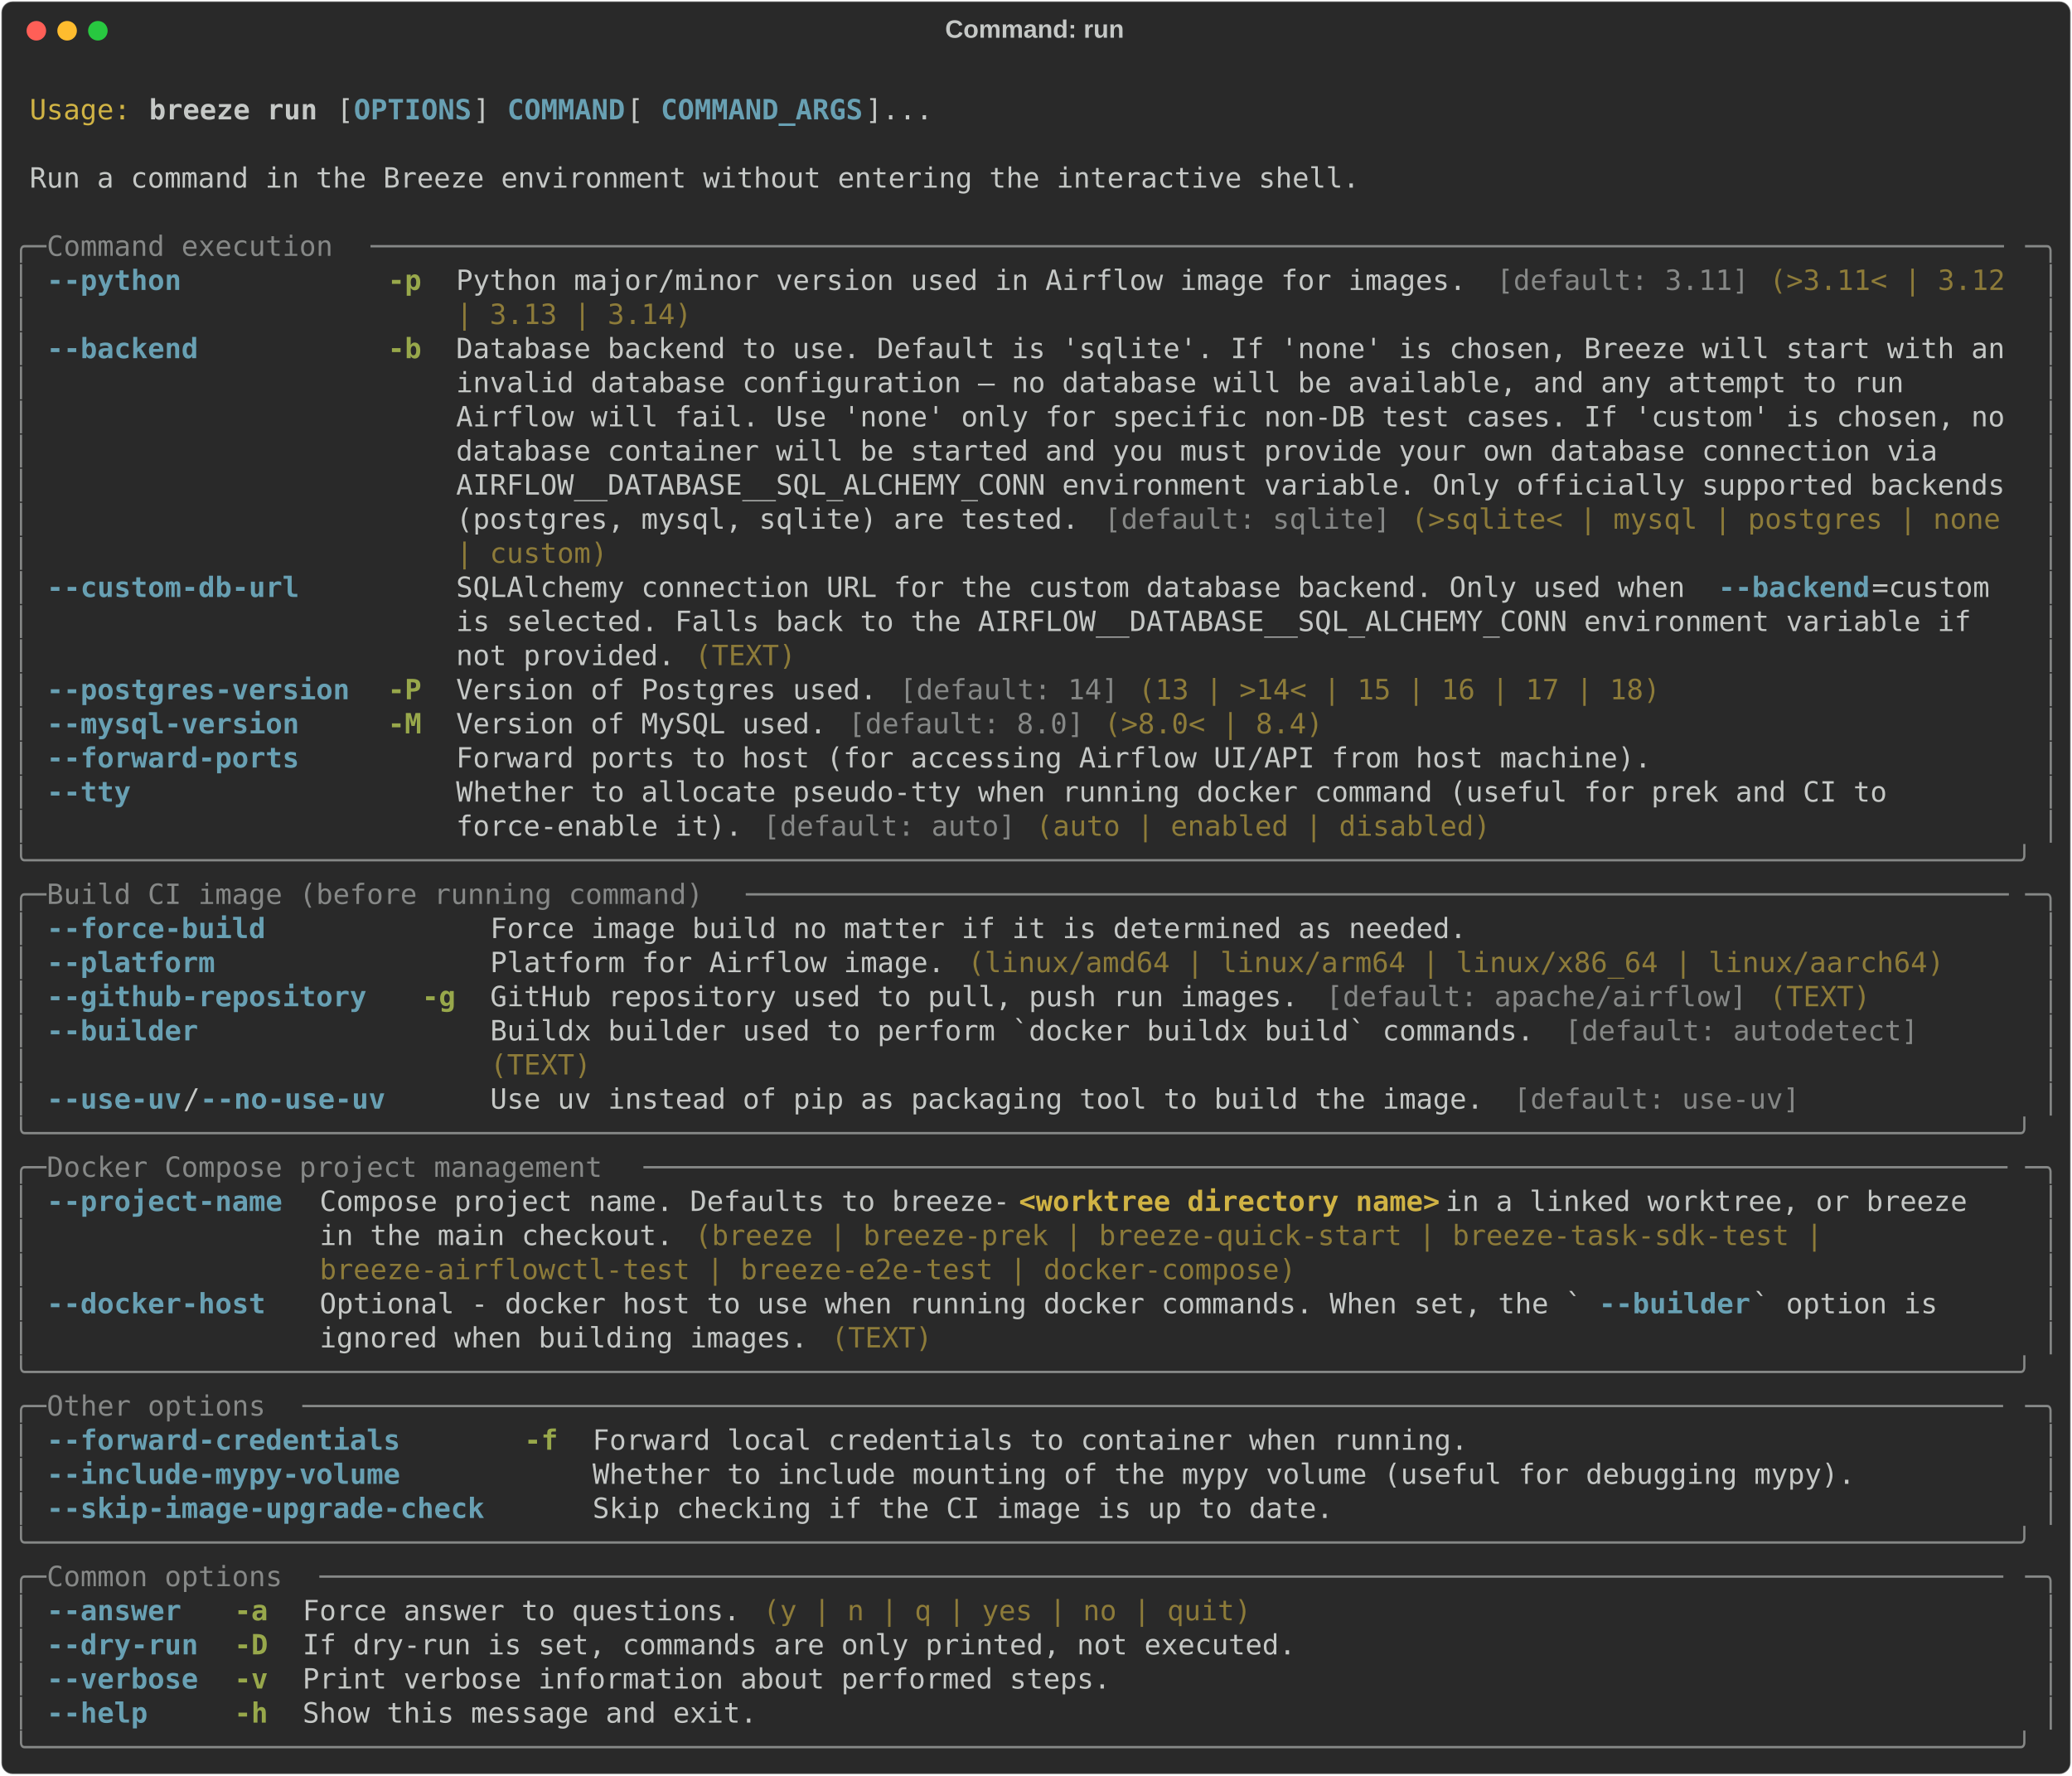
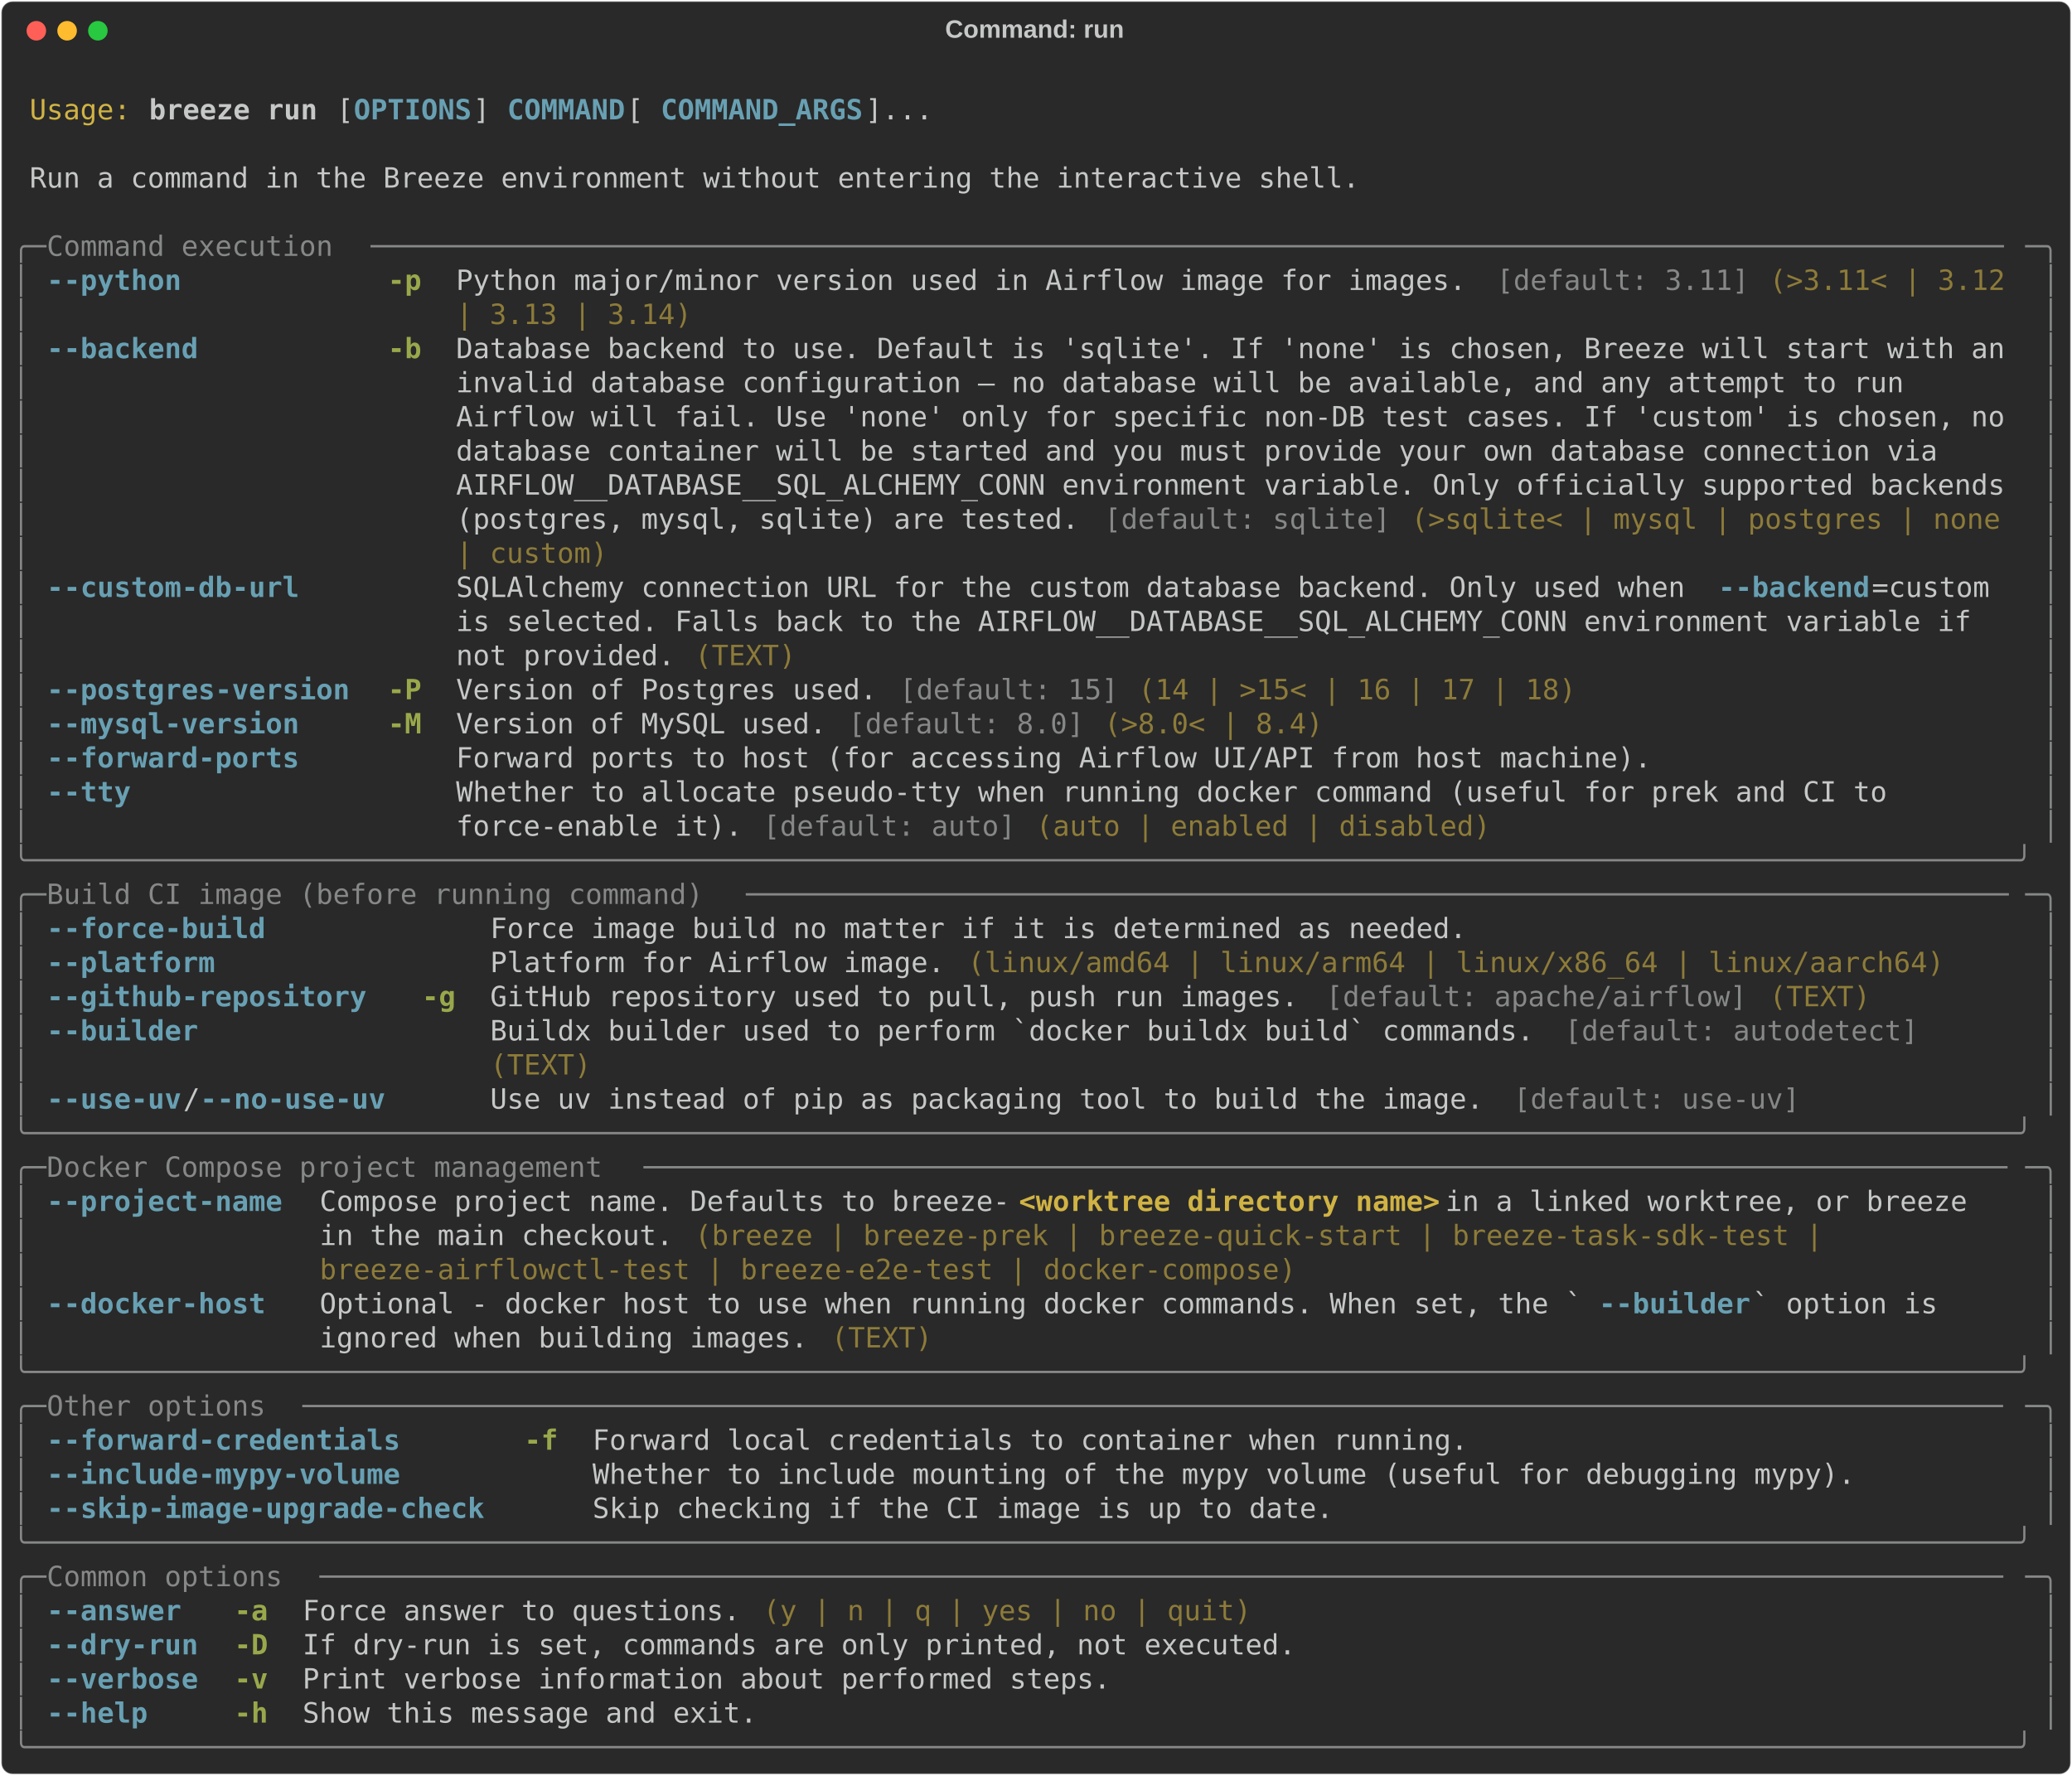
<svg xmlns="http://www.w3.org/2000/svg" class="rich-terminal" viewBox="0 0 1482 1270.0">
  <style>

    @font-face {
        font-family: "Fira Code";
        src: local("FiraCode-Regular"),
                url("https://cdnjs.cloudflare.com/ajax/libs/firacode/6.2.0/woff2/FiraCode-Regular.woff2") format("woff2"),
                url("https://cdnjs.cloudflare.com/ajax/libs/firacode/6.2.0/woff/FiraCode-Regular.woff") format("woff");
        font-style: normal;
        font-weight: 400;
    }
    @font-face {
        font-family: "Fira Code";
        src: local("FiraCode-Bold"),
                url("https://cdnjs.cloudflare.com/ajax/libs/firacode/6.2.0/woff2/FiraCode-Bold.woff2") format("woff2"),
                url("https://cdnjs.cloudflare.com/ajax/libs/firacode/6.2.0/woff/FiraCode-Bold.woff") format("woff");
        font-style: bold;
        font-weight: 700;
    }

    .breeze-run-matrix {
        font-family: Fira Code, monospace;
        font-size: 20px;
        line-height: 24.4px;
        font-variant-east-asian: full-width;
    }

    .breeze-run-title {
        font-size: 18px;
        font-weight: bold;
        font-family: arial;
    }

    .breeze-run-r1 { fill: #c5c8c6 }
.breeze-run-r2 { fill: #d0b344 }
.breeze-run-r3 { fill: #c5c8c6;font-weight: bold }
.breeze-run-r4 { fill: #68a0b3;font-weight: bold }
.breeze-run-r5 { fill: #868887 }
.breeze-run-r6 { fill: #98a84b;font-weight: bold }
.breeze-run-r7 { fill: #8d7b39 }
.breeze-run-r8 { fill: #d0b344;font-weight: bold }
    </style>
  <defs>
    <clipPath id="breeze-run-clip-terminal">
      <rect x="0" y="0" width="1463.0" height="1219.0" />
    </clipPath>
    <clipPath id="breeze-run-line-0">
      <rect x="0" y="1.5" width="1464" height="24.65" />
    </clipPath>
    <clipPath id="breeze-run-line-1">
      <rect x="0" y="25.9" width="1464" height="24.65" />
    </clipPath>
    <clipPath id="breeze-run-line-2">
      <rect x="0" y="50.3" width="1464" height="24.65" />
    </clipPath>
    <clipPath id="breeze-run-line-3">
      <rect x="0" y="74.7" width="1464" height="24.65" />
    </clipPath>
    <clipPath id="breeze-run-line-4">
      <rect x="0" y="99.1" width="1464" height="24.65" />
    </clipPath>
    <clipPath id="breeze-run-line-5">
      <rect x="0" y="123.5" width="1464" height="24.65" />
    </clipPath>
    <clipPath id="breeze-run-line-6">
      <rect x="0" y="147.9" width="1464" height="24.65" />
    </clipPath>
    <clipPath id="breeze-run-line-7">
      <rect x="0" y="172.3" width="1464" height="24.65" />
    </clipPath>
    <clipPath id="breeze-run-line-8">
      <rect x="0" y="196.7" width="1464" height="24.65" />
    </clipPath>
    <clipPath id="breeze-run-line-9">
      <rect x="0" y="221.1" width="1464" height="24.65" />
    </clipPath>
    <clipPath id="breeze-run-line-10">
      <rect x="0" y="245.5" width="1464" height="24.65" />
    </clipPath>
    <clipPath id="breeze-run-line-11">
      <rect x="0" y="269.9" width="1464" height="24.65" />
    </clipPath>
    <clipPath id="breeze-run-line-12">
      <rect x="0" y="294.3" width="1464" height="24.65" />
    </clipPath>
    <clipPath id="breeze-run-line-13">
      <rect x="0" y="318.7" width="1464" height="24.65" />
    </clipPath>
    <clipPath id="breeze-run-line-14">
      <rect x="0" y="343.1" width="1464" height="24.65" />
    </clipPath>
    <clipPath id="breeze-run-line-15">
      <rect x="0" y="367.5" width="1464" height="24.65" />
    </clipPath>
    <clipPath id="breeze-run-line-16">
      <rect x="0" y="391.9" width="1464" height="24.65" />
    </clipPath>
    <clipPath id="breeze-run-line-17">
      <rect x="0" y="416.3" width="1464" height="24.65" />
    </clipPath>
    <clipPath id="breeze-run-line-18">
      <rect x="0" y="440.7" width="1464" height="24.65" />
    </clipPath>
    <clipPath id="breeze-run-line-19">
      <rect x="0" y="465.1" width="1464" height="24.65" />
    </clipPath>
    <clipPath id="breeze-run-line-20">
      <rect x="0" y="489.5" width="1464" height="24.65" />
    </clipPath>
    <clipPath id="breeze-run-line-21">
      <rect x="0" y="513.9" width="1464" height="24.65" />
    </clipPath>
    <clipPath id="breeze-run-line-22">
      <rect x="0" y="538.3" width="1464" height="24.65" />
    </clipPath>
    <clipPath id="breeze-run-line-23">
      <rect x="0" y="562.7" width="1464" height="24.65" />
    </clipPath>
    <clipPath id="breeze-run-line-24">
      <rect x="0" y="587.1" width="1464" height="24.65" />
    </clipPath>
    <clipPath id="breeze-run-line-25">
      <rect x="0" y="611.5" width="1464" height="24.65" />
    </clipPath>
    <clipPath id="breeze-run-line-26">
      <rect x="0" y="635.9" width="1464" height="24.65" />
    </clipPath>
    <clipPath id="breeze-run-line-27">
      <rect x="0" y="660.3" width="1464" height="24.65" />
    </clipPath>
    <clipPath id="breeze-run-line-28">
      <rect x="0" y="684.7" width="1464" height="24.65" />
    </clipPath>
    <clipPath id="breeze-run-line-29">
      <rect x="0" y="709.1" width="1464" height="24.65" />
    </clipPath>
    <clipPath id="breeze-run-line-30">
      <rect x="0" y="733.5" width="1464" height="24.65" />
    </clipPath>
    <clipPath id="breeze-run-line-31">
      <rect x="0" y="757.9" width="1464" height="24.65" />
    </clipPath>
    <clipPath id="breeze-run-line-32">
      <rect x="0" y="782.3" width="1464" height="24.65" />
    </clipPath>
    <clipPath id="breeze-run-line-33">
      <rect x="0" y="806.7" width="1464" height="24.65" />
    </clipPath>
    <clipPath id="breeze-run-line-34">
      <rect x="0" y="831.1" width="1464" height="24.65" />
    </clipPath>
    <clipPath id="breeze-run-line-35">
      <rect x="0" y="855.5" width="1464" height="24.65" />
    </clipPath>
    <clipPath id="breeze-run-line-36">
      <rect x="0" y="879.9" width="1464" height="24.65" />
    </clipPath>
    <clipPath id="breeze-run-line-37">
      <rect x="0" y="904.3" width="1464" height="24.65" />
    </clipPath>
    <clipPath id="breeze-run-line-38">
      <rect x="0" y="928.7" width="1464" height="24.65" />
    </clipPath>
    <clipPath id="breeze-run-line-39">
      <rect x="0" y="953.1" width="1464" height="24.65" />
    </clipPath>
    <clipPath id="breeze-run-line-40">
      <rect x="0" y="977.5" width="1464" height="24.65" />
    </clipPath>
    <clipPath id="breeze-run-line-41">
      <rect x="0" y="1001.9" width="1464" height="24.65" />
    </clipPath>
    <clipPath id="breeze-run-line-42">
      <rect x="0" y="1026.3" width="1464" height="24.65" />
    </clipPath>
    <clipPath id="breeze-run-line-43">
      <rect x="0" y="1050.7" width="1464" height="24.65" />
    </clipPath>
    <clipPath id="breeze-run-line-44">
      <rect x="0" y="1075.1" width="1464" height="24.65" />
    </clipPath>
    <clipPath id="breeze-run-line-45">
      <rect x="0" y="1099.5" width="1464" height="24.65" />
    </clipPath>
    <clipPath id="breeze-run-line-46">
      <rect x="0" y="1123.9" width="1464" height="24.65" />
    </clipPath>
    <clipPath id="breeze-run-line-47">
      <rect x="0" y="1148.3" width="1464" height="24.65" />
    </clipPath>
    <clipPath id="breeze-run-line-48">
      <rect x="0" y="1172.7" width="1464" height="24.65" />
    </clipPath>
  </defs>
  <rect fill="#292929" stroke="rgba(255,255,255,0.35)" stroke-width="1" x="1" y="1" width="1480" height="1268" rx="8" />
  <text class="breeze-run-title" fill="#c5c8c6" text-anchor="middle" x="740" y="27">Command: run</text>
  <g transform="translate(26,22)">
    <circle cx="0" cy="0" r="7" fill="#ff5f57" />
    <circle cx="22" cy="0" r="7" fill="#febc2e" />
    <circle cx="44" cy="0" r="7" fill="#28c840" />
  </g>
  <g transform="translate(9, 41)" clip-path="url(#breeze-run-clip-terminal)">
    <g class="breeze-run-matrix">
      <text class="breeze-run-r1" x="1464" y="20" textLength="12.2" clip-path="url(#breeze-run-line-0)">
</text>
      <text class="breeze-run-r2" x="12.2" y="44.4" textLength="73.2" clip-path="url(#breeze-run-line-1)">Usage:</text>
      <text class="breeze-run-r3" x="97.6" y="44.4" textLength="122" clip-path="url(#breeze-run-line-1)">breeze run</text>
      <text class="breeze-run-r1" x="231.8" y="44.4" textLength="12.2" clip-path="url(#breeze-run-line-1)">[</text>
      <text class="breeze-run-r4" x="244" y="44.4" textLength="85.4" clip-path="url(#breeze-run-line-1)">OPTIONS</text>
      <text class="breeze-run-r1" x="329.4" y="44.4" textLength="24.4" clip-path="url(#breeze-run-line-1)">] </text>
      <text class="breeze-run-r4" x="353.8" y="44.4" textLength="85.4" clip-path="url(#breeze-run-line-1)">COMMAND</text>
      <text class="breeze-run-r1" x="439.2" y="44.4" textLength="24.4" clip-path="url(#breeze-run-line-1)"> [</text>
      <text class="breeze-run-r4" x="463.6" y="44.4" textLength="146.4" clip-path="url(#breeze-run-line-1)">COMMAND_ARGS</text>
      <text class="breeze-run-r1" x="610" y="44.4" textLength="48.8" clip-path="url(#breeze-run-line-1)">]...</text>
      <text class="breeze-run-r1" x="1464" y="44.4" textLength="12.2" clip-path="url(#breeze-run-line-1)">
</text>
      <text class="breeze-run-r1" x="1464" y="68.8" textLength="12.2" clip-path="url(#breeze-run-line-2)">
</text>
      <text class="breeze-run-r1" x="12.2" y="93.2" textLength="963.8" clip-path="url(#breeze-run-line-3)">Run a command in the Breeze environment without entering the interactive shell.</text>
      <text class="breeze-run-r1" x="1464" y="93.2" textLength="12.2" clip-path="url(#breeze-run-line-3)">
</text>
      <text class="breeze-run-r1" x="1464" y="117.6" textLength="12.2" clip-path="url(#breeze-run-line-4)">
</text>
      <text class="breeze-run-r5" x="0" y="142" textLength="24.4" clip-path="url(#breeze-run-line-5)">╭─</text>
      <text class="breeze-run-r5" x="24.4" y="142" textLength="231.8" clip-path="url(#breeze-run-line-5)"> Command execution </text>
      <text class="breeze-run-r5" x="256.2" y="142" textLength="1183.4" clip-path="url(#breeze-run-line-5)">─────────────────────────────────────────────────────────────────────────────────────────────────</text>
      <text class="breeze-run-r5" x="1439.6" y="142" textLength="24.4" clip-path="url(#breeze-run-line-5)">─╮</text>
      <text class="breeze-run-r1" x="1464" y="142" textLength="12.2" clip-path="url(#breeze-run-line-5)">
</text>
      <text class="breeze-run-r5" x="0" y="166.4" textLength="12.2" clip-path="url(#breeze-run-line-6)">│</text>
      <text class="breeze-run-r4" x="24.4" y="166.4" textLength="219.6" clip-path="url(#breeze-run-line-6)">--python          </text>
      <text class="breeze-run-r6" x="268.4" y="166.4" textLength="24.4" clip-path="url(#breeze-run-line-6)">-p</text>
      <text class="breeze-run-r1" x="317.2" y="166.4" textLength="744.2" clip-path="url(#breeze-run-line-6)">Python major/minor version used in Airflow image for images. </text>
      <text class="breeze-run-r5" x="1061.4" y="166.4" textLength="183" clip-path="url(#breeze-run-line-6)">[default: 3.11]</text>
      <text class="breeze-run-r7" x="1256.6" y="166.4" textLength="183" clip-path="url(#breeze-run-line-6)">(&gt;3.11&lt; | 3.12 </text>
      <text class="breeze-run-r5" x="1451.8" y="166.4" textLength="12.2" clip-path="url(#breeze-run-line-6)">│</text>
      <text class="breeze-run-r1" x="1464" y="166.4" textLength="12.2" clip-path="url(#breeze-run-line-6)">
</text>
      <text class="breeze-run-r5" x="0" y="190.8" textLength="12.2" clip-path="url(#breeze-run-line-7)">│</text>
      <text class="breeze-run-r7" x="317.2" y="190.8" textLength="170.8" clip-path="url(#breeze-run-line-7)">| 3.13 | 3.14)</text>
      <text class="breeze-run-r5" x="1451.8" y="190.8" textLength="12.2" clip-path="url(#breeze-run-line-7)">│</text>
      <text class="breeze-run-r1" x="1464" y="190.8" textLength="12.2" clip-path="url(#breeze-run-line-7)">
</text>
      <text class="breeze-run-r5" x="0" y="215.2" textLength="12.2" clip-path="url(#breeze-run-line-8)">│</text>
      <text class="breeze-run-r4" x="24.4" y="215.2" textLength="219.6" clip-path="url(#breeze-run-line-8)">--backend         </text>
      <text class="breeze-run-r6" x="268.4" y="215.2" textLength="24.4" clip-path="url(#breeze-run-line-8)">-b</text>
      <text class="breeze-run-r1" x="317.2" y="215.2" textLength="1122.4" clip-path="url(#breeze-run-line-8)">Database backend to use. Default is 'sqlite'. If 'none' is chosen, Breeze will start with an</text>
      <text class="breeze-run-r5" x="1451.8" y="215.2" textLength="12.2" clip-path="url(#breeze-run-line-8)">│</text>
      <text class="breeze-run-r1" x="1464" y="215.2" textLength="12.2" clip-path="url(#breeze-run-line-8)">
</text>
      <text class="breeze-run-r5" x="0" y="239.6" textLength="12.2" clip-path="url(#breeze-run-line-9)">│</text>
      <text class="breeze-run-r1" x="317.2" y="239.6" textLength="1122.4" clip-path="url(#breeze-run-line-9)">invalid database configuration — no database will be available, and any attempt to run      </text>
      <text class="breeze-run-r5" x="1451.8" y="239.6" textLength="12.2" clip-path="url(#breeze-run-line-9)">│</text>
      <text class="breeze-run-r1" x="1464" y="239.6" textLength="12.2" clip-path="url(#breeze-run-line-9)">
</text>
      <text class="breeze-run-r5" x="0" y="264" textLength="12.2" clip-path="url(#breeze-run-line-10)">│</text>
      <text class="breeze-run-r1" x="317.2" y="264" textLength="1122.4" clip-path="url(#breeze-run-line-10)">Airflow will fail. Use 'none' only for specific non-DB test cases. If 'custom' is chosen, no</text>
      <text class="breeze-run-r5" x="1451.8" y="264" textLength="12.2" clip-path="url(#breeze-run-line-10)">│</text>
      <text class="breeze-run-r1" x="1464" y="264" textLength="12.2" clip-path="url(#breeze-run-line-10)">
</text>
      <text class="breeze-run-r5" x="0" y="288.4" textLength="12.2" clip-path="url(#breeze-run-line-11)">│</text>
      <text class="breeze-run-r1" x="317.2" y="288.4" textLength="1122.4" clip-path="url(#breeze-run-line-11)">database container will be started and you must provide your own database connection via    </text>
      <text class="breeze-run-r5" x="1451.8" y="288.4" textLength="12.2" clip-path="url(#breeze-run-line-11)">│</text>
      <text class="breeze-run-r1" x="1464" y="288.4" textLength="12.2" clip-path="url(#breeze-run-line-11)">
</text>
      <text class="breeze-run-r5" x="0" y="312.8" textLength="12.2" clip-path="url(#breeze-run-line-12)">│</text>
      <text class="breeze-run-r1" x="317.2" y="312.8" textLength="1122.4" clip-path="url(#breeze-run-line-12)">AIRFLOW__DATABASE__SQL_ALCHEMY_CONN environment variable. Only officially supported backends</text>
      <text class="breeze-run-r5" x="1451.8" y="312.8" textLength="12.2" clip-path="url(#breeze-run-line-12)">│</text>
      <text class="breeze-run-r1" x="1464" y="312.8" textLength="12.2" clip-path="url(#breeze-run-line-12)">
</text>
      <text class="breeze-run-r5" x="0" y="337.2" textLength="12.2" clip-path="url(#breeze-run-line-13)">│</text>
      <text class="breeze-run-r1" x="317.2" y="337.2" textLength="463.6" clip-path="url(#breeze-run-line-13)">(postgres, mysql, sqlite) are tested. </text>
      <text class="breeze-run-r5" x="780.8" y="337.2" textLength="207.4" clip-path="url(#breeze-run-line-13)">[default: sqlite]</text>
      <text class="breeze-run-r7" x="1000.4" y="337.2" textLength="439.2" clip-path="url(#breeze-run-line-13)">(&gt;sqlite&lt; | mysql | postgres | none </text>
      <text class="breeze-run-r5" x="1451.8" y="337.2" textLength="12.2" clip-path="url(#breeze-run-line-13)">│</text>
      <text class="breeze-run-r1" x="1464" y="337.2" textLength="12.2" clip-path="url(#breeze-run-line-13)">
</text>
      <text class="breeze-run-r5" x="0" y="361.6" textLength="12.2" clip-path="url(#breeze-run-line-14)">│</text>
      <text class="breeze-run-r7" x="317.2" y="361.6" textLength="109.8" clip-path="url(#breeze-run-line-14)">| custom)</text>
      <text class="breeze-run-r5" x="1451.8" y="361.6" textLength="12.2" clip-path="url(#breeze-run-line-14)">│</text>
      <text class="breeze-run-r1" x="1464" y="361.6" textLength="12.2" clip-path="url(#breeze-run-line-14)">
</text>
      <text class="breeze-run-r5" x="0" y="386" textLength="12.2" clip-path="url(#breeze-run-line-15)">│</text>
      <text class="breeze-run-r4" x="24.4" y="386" textLength="219.6" clip-path="url(#breeze-run-line-15)">--custom-db-url   </text>
      <text class="breeze-run-r1" x="317.2" y="386" textLength="902.8" clip-path="url(#breeze-run-line-15)">SQLAlchemy connection URL for the custom database backend. Only used when </text>
      <text class="breeze-run-r4" x="1220" y="386" textLength="109.8" clip-path="url(#breeze-run-line-15)">--backend</text>
      <text class="breeze-run-r1" x="1329.8" y="386" textLength="109.8" clip-path="url(#breeze-run-line-15)">=custom  </text>
      <text class="breeze-run-r5" x="1451.8" y="386" textLength="12.2" clip-path="url(#breeze-run-line-15)">│</text>
      <text class="breeze-run-r1" x="1464" y="386" textLength="12.2" clip-path="url(#breeze-run-line-15)">
</text>
      <text class="breeze-run-r5" x="0" y="410.4" textLength="12.2" clip-path="url(#breeze-run-line-16)">│</text>
      <text class="breeze-run-r1" x="317.2" y="410.4" textLength="1122.4" clip-path="url(#breeze-run-line-16)">is selected. Falls back to the AIRFLOW__DATABASE__SQL_ALCHEMY_CONN environment variable if  </text>
      <text class="breeze-run-r5" x="1451.8" y="410.4" textLength="12.2" clip-path="url(#breeze-run-line-16)">│</text>
      <text class="breeze-run-r1" x="1464" y="410.4" textLength="12.2" clip-path="url(#breeze-run-line-16)">
</text>
      <text class="breeze-run-r5" x="0" y="434.8" textLength="12.2" clip-path="url(#breeze-run-line-17)">│</text>
      <text class="breeze-run-r1" x="317.2" y="434.8" textLength="170.8" clip-path="url(#breeze-run-line-17)">not provided. </text>
      <text class="breeze-run-r7" x="488" y="434.8" textLength="73.2" clip-path="url(#breeze-run-line-17)">(TEXT)</text>
      <text class="breeze-run-r5" x="1451.8" y="434.8" textLength="12.2" clip-path="url(#breeze-run-line-17)">│</text>
      <text class="breeze-run-r1" x="1464" y="434.8" textLength="12.2" clip-path="url(#breeze-run-line-17)">
</text>
      <text class="breeze-run-r5" x="0" y="459.2" textLength="12.2" clip-path="url(#breeze-run-line-18)">│</text>
      <text class="breeze-run-r4" x="24.4" y="459.2" textLength="219.6" clip-path="url(#breeze-run-line-18)">--postgres-version</text>
      <text class="breeze-run-r6" x="268.4" y="459.2" textLength="24.4" clip-path="url(#breeze-run-line-18)">-P</text>
      <text class="breeze-run-r1" x="317.2" y="459.2" textLength="317.2" clip-path="url(#breeze-run-line-18)">Version of Postgres used. </text>
-       <text class="breeze-run-r5" x="634.4" y="459.2" textLength="158.6" clip-path="url(#breeze-run-line-18)">[default: 14]</text>
-       <text class="breeze-run-r7" x="805.2" y="459.2" textLength="378.2" clip-path="url(#breeze-run-line-18)">(13 | &gt;14&lt; | 15 | 16 | 17 | 18)</text>
+       <text class="breeze-run-r5" x="634.4" y="459.2" textLength="158.6" clip-path="url(#breeze-run-line-18)">[default: 15]</text>
+       <text class="breeze-run-r7" x="805.2" y="459.2" textLength="317.2" clip-path="url(#breeze-run-line-18)">(14 | &gt;15&lt; | 16 | 17 | 18)</text>
      <text class="breeze-run-r5" x="1451.8" y="459.2" textLength="12.2" clip-path="url(#breeze-run-line-18)">│</text>
      <text class="breeze-run-r1" x="1464" y="459.2" textLength="12.2" clip-path="url(#breeze-run-line-18)">
</text>
      <text class="breeze-run-r5" x="0" y="483.6" textLength="12.2" clip-path="url(#breeze-run-line-19)">│</text>
      <text class="breeze-run-r4" x="24.4" y="483.6" textLength="219.6" clip-path="url(#breeze-run-line-19)">--mysql-version   </text>
      <text class="breeze-run-r6" x="268.4" y="483.6" textLength="24.4" clip-path="url(#breeze-run-line-19)">-M</text>
      <text class="breeze-run-r1" x="317.2" y="483.6" textLength="280.6" clip-path="url(#breeze-run-line-19)">Version of MySQL used. </text>
      <text class="breeze-run-r5" x="597.8" y="483.6" textLength="170.8" clip-path="url(#breeze-run-line-19)">[default: 8.0]</text>
      <text class="breeze-run-r7" x="780.8" y="483.6" textLength="158.6" clip-path="url(#breeze-run-line-19)">(&gt;8.0&lt; | 8.4)</text>
      <text class="breeze-run-r5" x="1451.8" y="483.6" textLength="12.2" clip-path="url(#breeze-run-line-19)">│</text>
      <text class="breeze-run-r1" x="1464" y="483.6" textLength="12.2" clip-path="url(#breeze-run-line-19)">
</text>
      <text class="breeze-run-r5" x="0" y="508" textLength="12.2" clip-path="url(#breeze-run-line-20)">│</text>
      <text class="breeze-run-r4" x="24.4" y="508" textLength="219.6" clip-path="url(#breeze-run-line-20)">--forward-ports   </text>
      <text class="breeze-run-r1" x="317.2" y="508" textLength="866.2" clip-path="url(#breeze-run-line-20)">Forward ports to host (for accessing Airflow UI/API from host machine).</text>
      <text class="breeze-run-r5" x="1451.8" y="508" textLength="12.2" clip-path="url(#breeze-run-line-20)">│</text>
      <text class="breeze-run-r1" x="1464" y="508" textLength="12.2" clip-path="url(#breeze-run-line-20)">
</text>
      <text class="breeze-run-r5" x="0" y="532.4" textLength="12.2" clip-path="url(#breeze-run-line-21)">│</text>
      <text class="breeze-run-r4" x="24.4" y="532.4" textLength="219.6" clip-path="url(#breeze-run-line-21)">--tty             </text>
      <text class="breeze-run-r1" x="317.2" y="532.4" textLength="1122.4" clip-path="url(#breeze-run-line-21)">Whether to allocate pseudo-tty when running docker command (useful for prek and CI to       </text>
      <text class="breeze-run-r5" x="1451.8" y="532.4" textLength="12.2" clip-path="url(#breeze-run-line-21)">│</text>
      <text class="breeze-run-r1" x="1464" y="532.4" textLength="12.2" clip-path="url(#breeze-run-line-21)">
</text>
      <text class="breeze-run-r5" x="0" y="556.8" textLength="12.2" clip-path="url(#breeze-run-line-22)">│</text>
      <text class="breeze-run-r1" x="317.2" y="556.8" textLength="219.6" clip-path="url(#breeze-run-line-22)">force-enable it). </text>
      <text class="breeze-run-r5" x="536.8" y="556.8" textLength="183" clip-path="url(#breeze-run-line-22)">[default: auto]</text>
      <text class="breeze-run-r7" x="732" y="556.8" textLength="329.4" clip-path="url(#breeze-run-line-22)">(auto | enabled | disabled)</text>
      <text class="breeze-run-r5" x="1451.8" y="556.8" textLength="12.2" clip-path="url(#breeze-run-line-22)">│</text>
      <text class="breeze-run-r1" x="1464" y="556.8" textLength="12.2" clip-path="url(#breeze-run-line-22)">
</text>
      <text class="breeze-run-r5" x="0" y="581.2" textLength="1464" clip-path="url(#breeze-run-line-23)">╰──────────────────────────────────────────────────────────────────────────────────────────────────────────────────────╯</text>
      <text class="breeze-run-r1" x="1464" y="581.2" textLength="12.2" clip-path="url(#breeze-run-line-23)">
</text>
      <text class="breeze-run-r5" x="0" y="605.6" textLength="24.4" clip-path="url(#breeze-run-line-24)">╭─</text>
      <text class="breeze-run-r5" x="24.4" y="605.6" textLength="500.2" clip-path="url(#breeze-run-line-24)"> Build CI image (before running command) </text>
      <text class="breeze-run-r5" x="524.6" y="605.6" textLength="915" clip-path="url(#breeze-run-line-24)">───────────────────────────────────────────────────────────────────────────</text>
      <text class="breeze-run-r5" x="1439.6" y="605.6" textLength="24.4" clip-path="url(#breeze-run-line-24)">─╮</text>
      <text class="breeze-run-r1" x="1464" y="605.6" textLength="12.2" clip-path="url(#breeze-run-line-24)">
</text>
      <text class="breeze-run-r5" x="0" y="630" textLength="12.2" clip-path="url(#breeze-run-line-25)">│</text>
      <text class="breeze-run-r4" x="24.4" y="630" textLength="244" clip-path="url(#breeze-run-line-25)">--force-build       </text>
      <text class="breeze-run-r1" x="341.6" y="630" textLength="707.6" clip-path="url(#breeze-run-line-25)">Force image build no matter if it is determined as needed.</text>
      <text class="breeze-run-r5" x="1451.8" y="630" textLength="12.2" clip-path="url(#breeze-run-line-25)">│</text>
      <text class="breeze-run-r1" x="1464" y="630" textLength="12.2" clip-path="url(#breeze-run-line-25)">
</text>
      <text class="breeze-run-r5" x="0" y="654.4" textLength="12.2" clip-path="url(#breeze-run-line-26)">│</text>
      <text class="breeze-run-r4" x="24.4" y="654.4" textLength="244" clip-path="url(#breeze-run-line-26)">--platform          </text>
      <text class="breeze-run-r1" x="341.6" y="654.4" textLength="341.6" clip-path="url(#breeze-run-line-26)">Platform for Airflow image. </text>
      <text class="breeze-run-r7" x="683.2" y="654.4" textLength="707.6" clip-path="url(#breeze-run-line-26)">(linux/amd64 | linux/arm64 | linux/x86_64 | linux/aarch64)</text>
      <text class="breeze-run-r5" x="1451.8" y="654.4" textLength="12.2" clip-path="url(#breeze-run-line-26)">│</text>
      <text class="breeze-run-r1" x="1464" y="654.4" textLength="12.2" clip-path="url(#breeze-run-line-26)">
</text>
      <text class="breeze-run-r5" x="0" y="678.8" textLength="12.2" clip-path="url(#breeze-run-line-27)">│</text>
      <text class="breeze-run-r4" x="24.4" y="678.8" textLength="244" clip-path="url(#breeze-run-line-27)">--github-repository </text>
      <text class="breeze-run-r6" x="292.8" y="678.8" textLength="24.4" clip-path="url(#breeze-run-line-27)">-g</text>
      <text class="breeze-run-r1" x="341.6" y="678.8" textLength="597.8" clip-path="url(#breeze-run-line-27)">GitHub repository used to pull, push run images. </text>
      <text class="breeze-run-r5" x="939.4" y="678.8" textLength="305" clip-path="url(#breeze-run-line-27)">[default: apache/airflow]</text>
      <text class="breeze-run-r7" x="1256.6" y="678.8" textLength="73.2" clip-path="url(#breeze-run-line-27)">(TEXT)</text>
      <text class="breeze-run-r5" x="1451.8" y="678.8" textLength="12.2" clip-path="url(#breeze-run-line-27)">│</text>
      <text class="breeze-run-r1" x="1464" y="678.8" textLength="12.2" clip-path="url(#breeze-run-line-27)">
</text>
      <text class="breeze-run-r5" x="0" y="703.2" textLength="12.2" clip-path="url(#breeze-run-line-28)">│</text>
      <text class="breeze-run-r4" x="24.4" y="703.2" textLength="244" clip-path="url(#breeze-run-line-28)">--builder           </text>
      <text class="breeze-run-r1" x="341.6" y="703.2" textLength="768.6" clip-path="url(#breeze-run-line-28)">Buildx builder used to perform `docker buildx build` commands. </text>
      <text class="breeze-run-r5" x="1110.2" y="703.2" textLength="256.2" clip-path="url(#breeze-run-line-28)">[default: autodetect]</text>
      <text class="breeze-run-r5" x="1451.8" y="703.2" textLength="12.2" clip-path="url(#breeze-run-line-28)">│</text>
      <text class="breeze-run-r1" x="1464" y="703.2" textLength="12.2" clip-path="url(#breeze-run-line-28)">
</text>
      <text class="breeze-run-r5" x="0" y="727.6" textLength="12.2" clip-path="url(#breeze-run-line-29)">│</text>
      <text class="breeze-run-r7" x="341.6" y="727.6" textLength="73.2" clip-path="url(#breeze-run-line-29)">(TEXT)</text>
      <text class="breeze-run-r5" x="1451.8" y="727.6" textLength="12.2" clip-path="url(#breeze-run-line-29)">│</text>
      <text class="breeze-run-r1" x="1464" y="727.6" textLength="12.2" clip-path="url(#breeze-run-line-29)">
</text>
      <text class="breeze-run-r5" x="0" y="752" textLength="12.2" clip-path="url(#breeze-run-line-30)">│</text>
      <text class="breeze-run-r4" x="24.4" y="752" textLength="97.6" clip-path="url(#breeze-run-line-30)">--use-uv</text>
      <text class="breeze-run-r1" x="122" y="752" textLength="12.2" clip-path="url(#breeze-run-line-30)">/</text>
      <text class="breeze-run-r4" x="134.2" y="752" textLength="134.2" clip-path="url(#breeze-run-line-30)">--no-use-uv</text>
      <text class="breeze-run-r1" x="341.6" y="752" textLength="732" clip-path="url(#breeze-run-line-30)">Use uv instead of pip as packaging tool to build the image. </text>
      <text class="breeze-run-r5" x="1073.6" y="752" textLength="207.4" clip-path="url(#breeze-run-line-30)">[default: use-uv]</text>
      <text class="breeze-run-r5" x="1451.8" y="752" textLength="12.2" clip-path="url(#breeze-run-line-30)">│</text>
      <text class="breeze-run-r1" x="1464" y="752" textLength="12.2" clip-path="url(#breeze-run-line-30)">
</text>
      <text class="breeze-run-r5" x="0" y="776.4" textLength="1464" clip-path="url(#breeze-run-line-31)">╰──────────────────────────────────────────────────────────────────────────────────────────────────────────────────────╯</text>
      <text class="breeze-run-r1" x="1464" y="776.4" textLength="12.2" clip-path="url(#breeze-run-line-31)">
</text>
      <text class="breeze-run-r5" x="0" y="800.8" textLength="24.4" clip-path="url(#breeze-run-line-32)">╭─</text>
      <text class="breeze-run-r5" x="24.4" y="800.8" textLength="427" clip-path="url(#breeze-run-line-32)"> Docker Compose project management </text>
      <text class="breeze-run-r5" x="451.4" y="800.8" textLength="988.2" clip-path="url(#breeze-run-line-32)">─────────────────────────────────────────────────────────────────────────────────</text>
      <text class="breeze-run-r5" x="1439.6" y="800.8" textLength="24.4" clip-path="url(#breeze-run-line-32)">─╮</text>
      <text class="breeze-run-r1" x="1464" y="800.8" textLength="12.2" clip-path="url(#breeze-run-line-32)">
</text>
      <text class="breeze-run-r5" x="0" y="825.2" textLength="12.2" clip-path="url(#breeze-run-line-33)">│</text>
      <text class="breeze-run-r4" x="24.4" y="825.2" textLength="170.8" clip-path="url(#breeze-run-line-33)">--project-name</text>
      <text class="breeze-run-r1" x="219.6" y="825.2" textLength="500.2" clip-path="url(#breeze-run-line-33)">Compose project name. Defaults to breeze-</text>
      <text class="breeze-run-r8" x="719.8" y="825.2" textLength="305" clip-path="url(#breeze-run-line-33)">&lt;worktree directory name&gt;</text>
      <text class="breeze-run-r1" x="1024.8" y="825.2" textLength="414.8" clip-path="url(#breeze-run-line-33)"> in a linked worktree, or breeze  </text>
      <text class="breeze-run-r5" x="1451.8" y="825.2" textLength="12.2" clip-path="url(#breeze-run-line-33)">│</text>
      <text class="breeze-run-r1" x="1464" y="825.2" textLength="12.2" clip-path="url(#breeze-run-line-33)">
</text>
      <text class="breeze-run-r5" x="0" y="849.6" textLength="12.2" clip-path="url(#breeze-run-line-34)">│</text>
      <text class="breeze-run-r1" x="219.6" y="849.6" textLength="268.4" clip-path="url(#breeze-run-line-34)">in the main checkout. </text>
      <text class="breeze-run-r7" x="488" y="849.6" textLength="829.6" clip-path="url(#breeze-run-line-34)">(breeze | breeze-prek | breeze-quick-start | breeze-task-sdk-test | </text>
      <text class="breeze-run-r5" x="1451.8" y="849.6" textLength="12.2" clip-path="url(#breeze-run-line-34)">│</text>
      <text class="breeze-run-r1" x="1464" y="849.6" textLength="12.2" clip-path="url(#breeze-run-line-34)">
</text>
      <text class="breeze-run-r5" x="0" y="874" textLength="12.2" clip-path="url(#breeze-run-line-35)">│</text>
      <text class="breeze-run-r7" x="219.6" y="874" textLength="707.6" clip-path="url(#breeze-run-line-35)">breeze-airflowctl-test | breeze-e2e-test | docker-compose)</text>
      <text class="breeze-run-r5" x="1451.8" y="874" textLength="12.2" clip-path="url(#breeze-run-line-35)">│</text>
      <text class="breeze-run-r1" x="1464" y="874" textLength="12.2" clip-path="url(#breeze-run-line-35)">
</text>
      <text class="breeze-run-r5" x="0" y="898.4" textLength="12.2" clip-path="url(#breeze-run-line-36)">│</text>
      <text class="breeze-run-r4" x="24.4" y="898.4" textLength="170.8" clip-path="url(#breeze-run-line-36)">--docker-host </text>
      <text class="breeze-run-r1" x="219.6" y="898.4" textLength="915" clip-path="url(#breeze-run-line-36)">Optional - docker host to use when running docker commands. When set, the `</text>
      <text class="breeze-run-r4" x="1134.6" y="898.4" textLength="109.8" clip-path="url(#breeze-run-line-36)">--builder</text>
      <text class="breeze-run-r1" x="1244.4" y="898.4" textLength="195.2" clip-path="url(#breeze-run-line-36)">` option is     </text>
      <text class="breeze-run-r5" x="1451.8" y="898.4" textLength="12.2" clip-path="url(#breeze-run-line-36)">│</text>
      <text class="breeze-run-r1" x="1464" y="898.4" textLength="12.2" clip-path="url(#breeze-run-line-36)">
</text>
      <text class="breeze-run-r5" x="0" y="922.8" textLength="12.2" clip-path="url(#breeze-run-line-37)">│</text>
      <text class="breeze-run-r1" x="219.6" y="922.8" textLength="366" clip-path="url(#breeze-run-line-37)">ignored when building images. </text>
      <text class="breeze-run-r7" x="585.6" y="922.8" textLength="73.2" clip-path="url(#breeze-run-line-37)">(TEXT)</text>
      <text class="breeze-run-r5" x="1451.8" y="922.8" textLength="12.2" clip-path="url(#breeze-run-line-37)">│</text>
      <text class="breeze-run-r1" x="1464" y="922.8" textLength="12.2" clip-path="url(#breeze-run-line-37)">
</text>
      <text class="breeze-run-r5" x="0" y="947.2" textLength="1464" clip-path="url(#breeze-run-line-38)">╰──────────────────────────────────────────────────────────────────────────────────────────────────────────────────────╯</text>
      <text class="breeze-run-r1" x="1464" y="947.2" textLength="12.2" clip-path="url(#breeze-run-line-38)">
</text>
      <text class="breeze-run-r5" x="0" y="971.6" textLength="24.4" clip-path="url(#breeze-run-line-39)">╭─</text>
      <text class="breeze-run-r5" x="24.4" y="971.6" textLength="183" clip-path="url(#breeze-run-line-39)"> Other options </text>
      <text class="breeze-run-r5" x="207.4" y="971.6" textLength="1232.2" clip-path="url(#breeze-run-line-39)">─────────────────────────────────────────────────────────────────────────────────────────────────────</text>
      <text class="breeze-run-r5" x="1439.6" y="971.6" textLength="24.4" clip-path="url(#breeze-run-line-39)">─╮</text>
      <text class="breeze-run-r1" x="1464" y="971.6" textLength="12.2" clip-path="url(#breeze-run-line-39)">
</text>
      <text class="breeze-run-r5" x="0" y="996" textLength="12.2" clip-path="url(#breeze-run-line-40)">│</text>
      <text class="breeze-run-r4" x="24.4" y="996" textLength="317.2" clip-path="url(#breeze-run-line-40)">--forward-credentials     </text>
      <text class="breeze-run-r6" x="366" y="996" textLength="24.4" clip-path="url(#breeze-run-line-40)">-f</text>
      <text class="breeze-run-r1" x="414.8" y="996" textLength="634.4" clip-path="url(#breeze-run-line-40)">Forward local credentials to container when running.</text>
      <text class="breeze-run-r5" x="1451.8" y="996" textLength="12.2" clip-path="url(#breeze-run-line-40)">│</text>
      <text class="breeze-run-r1" x="1464" y="996" textLength="12.2" clip-path="url(#breeze-run-line-40)">
</text>
      <text class="breeze-run-r5" x="0" y="1020.4" textLength="12.2" clip-path="url(#breeze-run-line-41)">│</text>
      <text class="breeze-run-r4" x="24.4" y="1020.4" textLength="317.2" clip-path="url(#breeze-run-line-41)">--include-mypy-volume     </text>
      <text class="breeze-run-r1" x="414.8" y="1020.4" textLength="915" clip-path="url(#breeze-run-line-41)">Whether to include mounting of the mypy volume (useful for debugging mypy).</text>
      <text class="breeze-run-r5" x="1451.8" y="1020.4" textLength="12.2" clip-path="url(#breeze-run-line-41)">│</text>
      <text class="breeze-run-r1" x="1464" y="1020.4" textLength="12.2" clip-path="url(#breeze-run-line-41)">
</text>
      <text class="breeze-run-r5" x="0" y="1044.8" textLength="12.2" clip-path="url(#breeze-run-line-42)">│</text>
      <text class="breeze-run-r4" x="24.4" y="1044.8" textLength="317.2" clip-path="url(#breeze-run-line-42)">--skip-image-upgrade-check</text>
      <text class="breeze-run-r1" x="414.8" y="1044.8" textLength="536.8" clip-path="url(#breeze-run-line-42)">Skip checking if the CI image is up to date.</text>
      <text class="breeze-run-r5" x="1451.8" y="1044.8" textLength="12.2" clip-path="url(#breeze-run-line-42)">│</text>
      <text class="breeze-run-r1" x="1464" y="1044.8" textLength="12.2" clip-path="url(#breeze-run-line-42)">
</text>
      <text class="breeze-run-r5" x="0" y="1069.2" textLength="1464" clip-path="url(#breeze-run-line-43)">╰──────────────────────────────────────────────────────────────────────────────────────────────────────────────────────╯</text>
      <text class="breeze-run-r1" x="1464" y="1069.2" textLength="12.2" clip-path="url(#breeze-run-line-43)">
</text>
      <text class="breeze-run-r5" x="0" y="1093.6" textLength="24.4" clip-path="url(#breeze-run-line-44)">╭─</text>
      <text class="breeze-run-r5" x="24.4" y="1093.6" textLength="195.2" clip-path="url(#breeze-run-line-44)"> Common options </text>
      <text class="breeze-run-r5" x="219.6" y="1093.6" textLength="1220" clip-path="url(#breeze-run-line-44)">────────────────────────────────────────────────────────────────────────────────────────────────────</text>
      <text class="breeze-run-r5" x="1439.6" y="1093.6" textLength="24.4" clip-path="url(#breeze-run-line-44)">─╮</text>
      <text class="breeze-run-r1" x="1464" y="1093.6" textLength="12.2" clip-path="url(#breeze-run-line-44)">
</text>
      <text class="breeze-run-r5" x="0" y="1118" textLength="12.2" clip-path="url(#breeze-run-line-45)">│</text>
      <text class="breeze-run-r4" x="24.4" y="1118" textLength="109.8" clip-path="url(#breeze-run-line-45)">--answer </text>
      <text class="breeze-run-r6" x="158.6" y="1118" textLength="24.4" clip-path="url(#breeze-run-line-45)">-a</text>
      <text class="breeze-run-r1" x="207.4" y="1118" textLength="329.4" clip-path="url(#breeze-run-line-45)">Force answer to questions. </text>
      <text class="breeze-run-r7" x="536.8" y="1118" textLength="353.8" clip-path="url(#breeze-run-line-45)">(y | n | q | yes | no | quit)</text>
      <text class="breeze-run-r5" x="1451.8" y="1118" textLength="12.2" clip-path="url(#breeze-run-line-45)">│</text>
      <text class="breeze-run-r1" x="1464" y="1118" textLength="12.2" clip-path="url(#breeze-run-line-45)">
</text>
      <text class="breeze-run-r5" x="0" y="1142.4" textLength="12.2" clip-path="url(#breeze-run-line-46)">│</text>
      <text class="breeze-run-r4" x="24.4" y="1142.4" textLength="109.8" clip-path="url(#breeze-run-line-46)">--dry-run</text>
      <text class="breeze-run-r6" x="158.6" y="1142.4" textLength="24.4" clip-path="url(#breeze-run-line-46)">-D</text>
      <text class="breeze-run-r1" x="207.4" y="1142.4" textLength="719.8" clip-path="url(#breeze-run-line-46)">If dry-run is set, commands are only printed, not executed.</text>
      <text class="breeze-run-r5" x="1451.8" y="1142.4" textLength="12.2" clip-path="url(#breeze-run-line-46)">│</text>
      <text class="breeze-run-r1" x="1464" y="1142.4" textLength="12.2" clip-path="url(#breeze-run-line-46)">
</text>
      <text class="breeze-run-r5" x="0" y="1166.8" textLength="12.2" clip-path="url(#breeze-run-line-47)">│</text>
      <text class="breeze-run-r4" x="24.4" y="1166.8" textLength="109.8" clip-path="url(#breeze-run-line-47)">--verbose</text>
      <text class="breeze-run-r6" x="158.6" y="1166.8" textLength="24.4" clip-path="url(#breeze-run-line-47)">-v</text>
      <text class="breeze-run-r1" x="207.4" y="1166.8" textLength="585.6" clip-path="url(#breeze-run-line-47)">Print verbose information about performed steps.</text>
      <text class="breeze-run-r5" x="1451.8" y="1166.8" textLength="12.2" clip-path="url(#breeze-run-line-47)">│</text>
      <text class="breeze-run-r1" x="1464" y="1166.8" textLength="12.2" clip-path="url(#breeze-run-line-47)">
</text>
      <text class="breeze-run-r5" x="0" y="1191.2" textLength="12.2" clip-path="url(#breeze-run-line-48)">│</text>
      <text class="breeze-run-r4" x="24.4" y="1191.2" textLength="109.8" clip-path="url(#breeze-run-line-48)">--help   </text>
      <text class="breeze-run-r6" x="158.6" y="1191.2" textLength="24.4" clip-path="url(#breeze-run-line-48)">-h</text>
      <text class="breeze-run-r1" x="207.4" y="1191.2" textLength="329.4" clip-path="url(#breeze-run-line-48)">Show this message and exit.</text>
      <text class="breeze-run-r5" x="1451.8" y="1191.2" textLength="12.2" clip-path="url(#breeze-run-line-48)">│</text>
      <text class="breeze-run-r1" x="1464" y="1191.2" textLength="12.2" clip-path="url(#breeze-run-line-48)">
</text>
      <text class="breeze-run-r5" x="0" y="1215.6" textLength="1464" clip-path="url(#breeze-run-line-49)">╰──────────────────────────────────────────────────────────────────────────────────────────────────────────────────────╯</text>
      <text class="breeze-run-r1" x="1464" y="1215.6" textLength="12.2" clip-path="url(#breeze-run-line-49)">
</text>
    </g>
  </g>
</svg>
